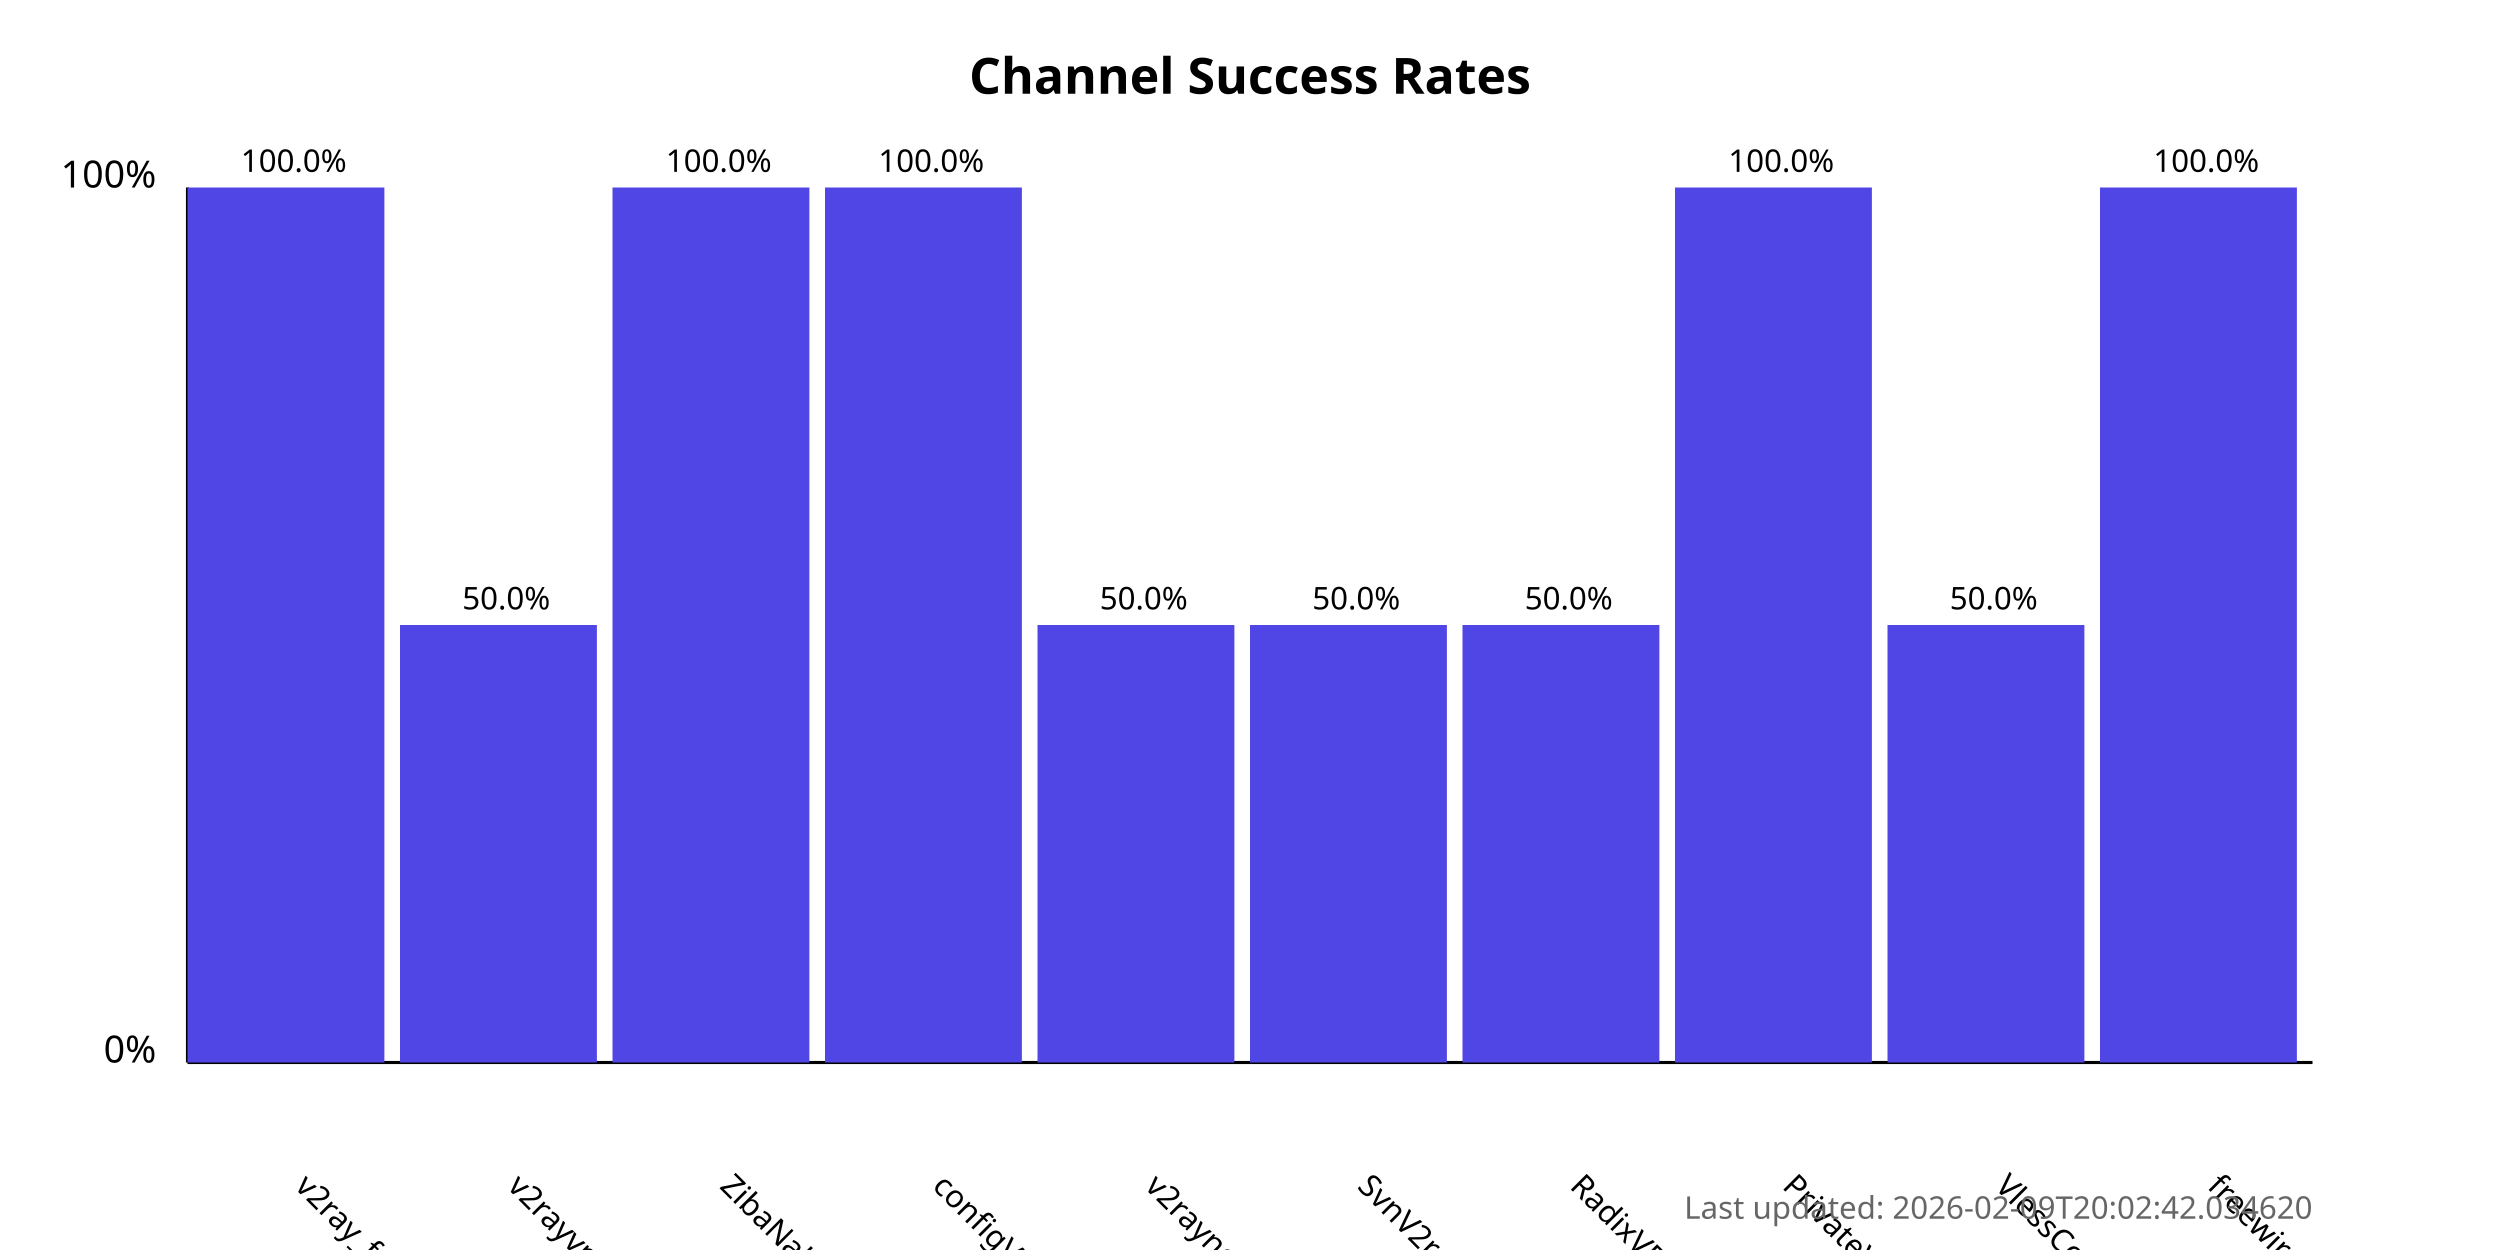
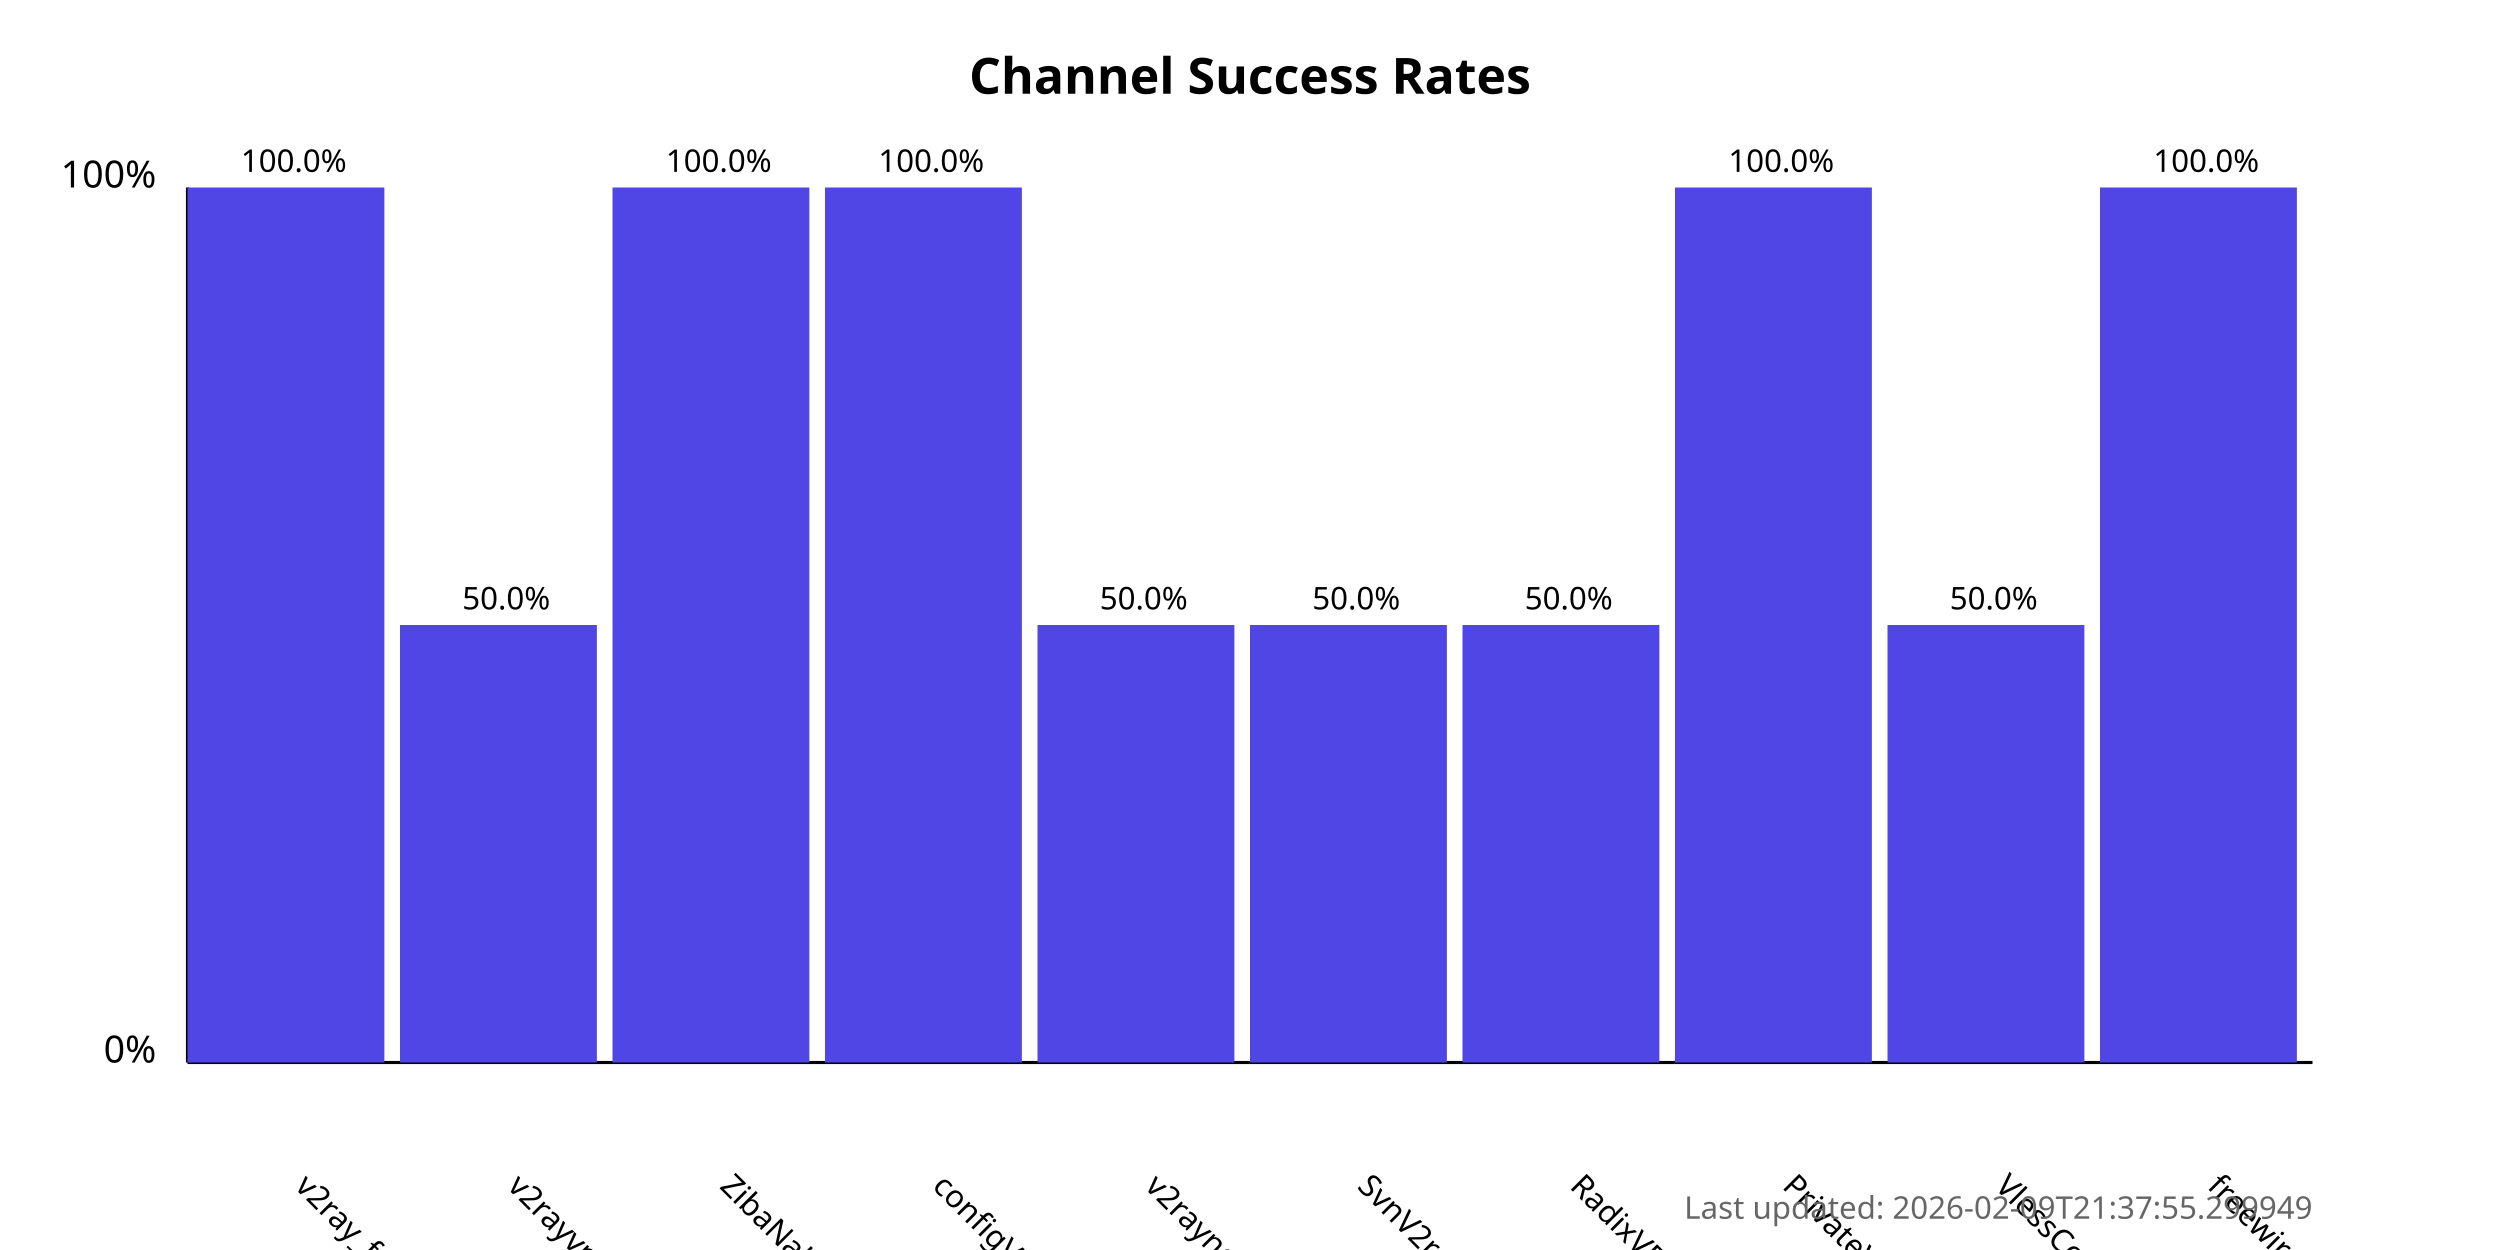
<svg xmlns="http://www.w3.org/2000/svg" width="800" height="400">
  <style>
            .chart-title { font: bold 16px sans-serif; }
            .axis-label { font: 12px sans-serif; }
            .tick-label { font: 10px sans-serif; }
            .bar { fill: #4f46e5; }
            .bar:hover { fill: #6366f1; }
            .timestamp { font: 10px sans-serif; fill: #666; }
        </style>
  <text x="400.0" y="30" text-anchor="middle" class="chart-title">
            Channel Success Rates
        </text>
  <line x1="60" y1="340" x2="60" y2="60" stroke="black" stroke-width="1" />
  <line x1="60" y1="340" x2="740" y2="340" stroke="black" stroke-width="1" />
  <text x="50" y="340" text-anchor="end" class="axis-label">0%</text>
  <text x="50" y="60" text-anchor="end" class="axis-label">100%</text>
  <g>
    <rect x="60" y="60.0" width="63.0" height="280.0" class="bar" />
    <text x="94.0" y="380" transform="rotate(45, 94.0, 380)" text-anchor="start" class="tick-label">
                v2ray_free_conf
            </text>
    <text x="94.0" y="55.0" text-anchor="middle" class="tick-label">
                100.0%
            </text>
  </g>
  <g>
    <rect x="128.0" y="200.0" width="63.0" height="140.0" class="bar" />
    <text x="162.0" y="380" transform="rotate(45, 162.0, 380)" text-anchor="start" class="tick-label">
                v2rayvpno
            </text>
    <text x="162.0" y="195.0" text-anchor="middle" class="tick-label">
                50.0%
            </text>
  </g>
  <g>
    <rect x="196.0" y="60.0" width="63.0" height="280.0" class="bar" />
    <text x="230.0" y="380" transform="rotate(45, 230.0, 380)" text-anchor="start" class="tick-label">
                ZibaNabz
            </text>
    <text x="230.0" y="55.0" text-anchor="middle" class="tick-label">
                100.0%
            </text>
  </g>
  <g>
    <rect x="264.0" y="60.0" width="63.0" height="280.0" class="bar" />
    <text x="298.0" y="380" transform="rotate(45, 298.0, 380)" text-anchor="start" class="tick-label">
                configV2rayForFree
            </text>
    <text x="298.0" y="55.0" text-anchor="middle" class="tick-label">
                100.0%
            </text>
  </g>
  <g>
    <rect x="332.0" y="200.0" width="63.0" height="140.0" class="bar" />
    <text x="366.0" y="380" transform="rotate(45, 366.0, 380)" text-anchor="start" class="tick-label">
                v2rayngvpn
            </text>
    <text x="366.0" y="195.0" text-anchor="middle" class="tick-label">
                50.0%
            </text>
  </g>
  <g>
    <rect x="400.0" y="200.0" width="63.0" height="140.0" class="bar" />
    <text x="434.0" y="380" transform="rotate(45, 434.0, 380)" text-anchor="start" class="tick-label">
                SvnV2ray
            </text>
    <text x="434.0" y="195.0" text-anchor="middle" class="tick-label">
                50.0%
            </text>
  </g>
  <g>
    <rect x="468.0" y="200.0" width="63.0" height="140.0" class="bar" />
    <text x="502.0" y="380" transform="rotate(45, 502.0, 380)" text-anchor="start" class="tick-label">
                RadixVPN
            </text>
    <text x="502.0" y="195.0" text-anchor="middle" class="tick-label">
                50.0%
            </text>
  </g>
  <g>
    <rect x="536.0" y="60.0" width="63.0" height="280.0" class="bar" />
    <text x="570.0" y="380" transform="rotate(45, 570.0, 380)" text-anchor="start" class="tick-label">
                PrivateVPNs
            </text>
    <text x="570.0" y="55.0" text-anchor="middle" class="tick-label">
                100.0%
            </text>
  </g>
  <g>
    <rect x="604.0" y="200.0" width="63.0" height="140.0" class="bar" />
    <text x="638.0" y="380" transform="rotate(45, 638.0, 380)" text-anchor="start" class="tick-label">
                VlessConfig
            </text>
    <text x="638.0" y="195.0" text-anchor="middle" class="tick-label">
                50.0%
            </text>
  </g>
  <g>
    <rect x="672.0" y="60.0" width="63.0" height="280.0" class="bar" />
    <text x="706.0" y="380" transform="rotate(45, 706.0, 380)" text-anchor="start" class="tick-label">
                freewireguard
            </text>
    <text x="706.0" y="55.0" text-anchor="middle" class="tick-label">
                100.0%
            </text>
  </g>
  <text x="740" y="390" text-anchor="end" class="timestamp">
-             Last updated: 2026-02-09T20:02:42.034620
+             Last updated: 2026-02-09T21:37:55.299949
        </text>
</svg>
